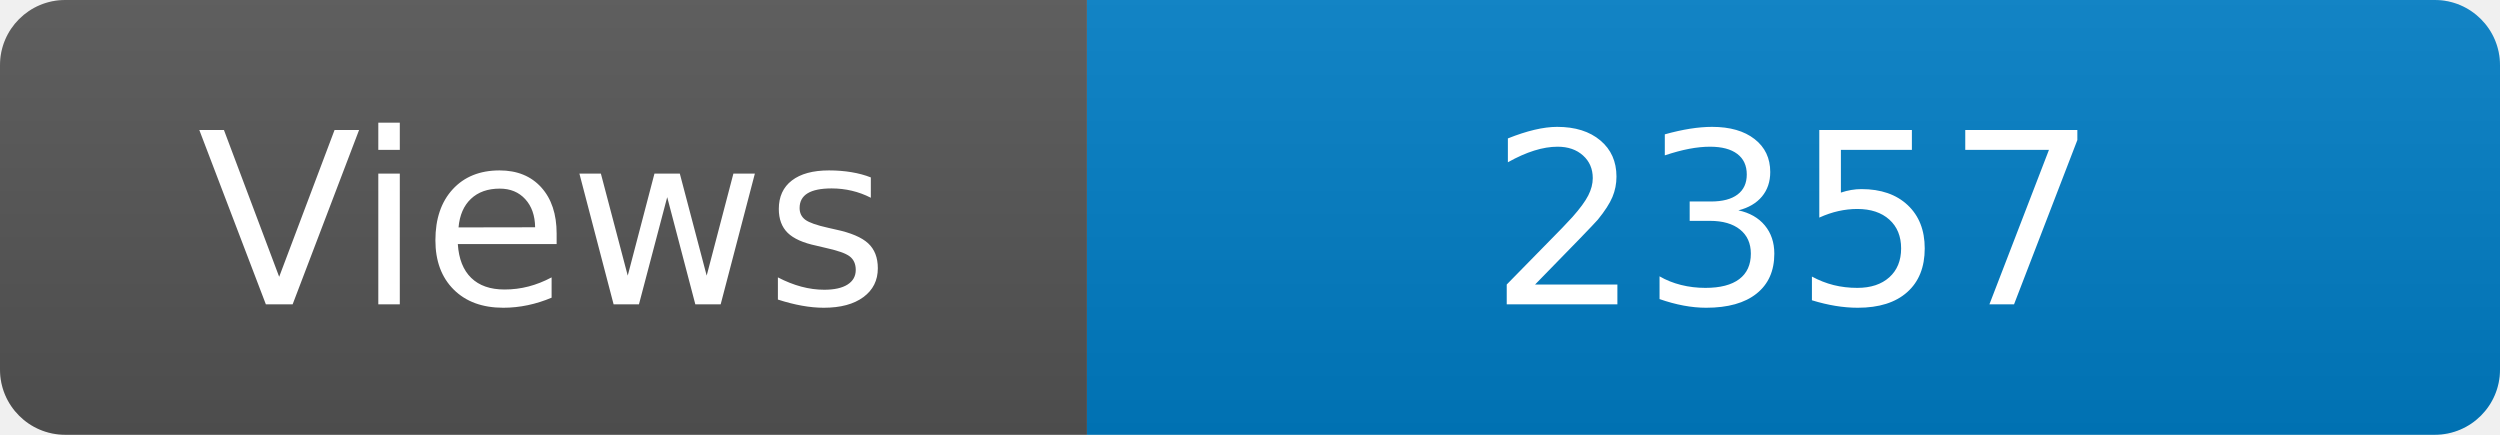
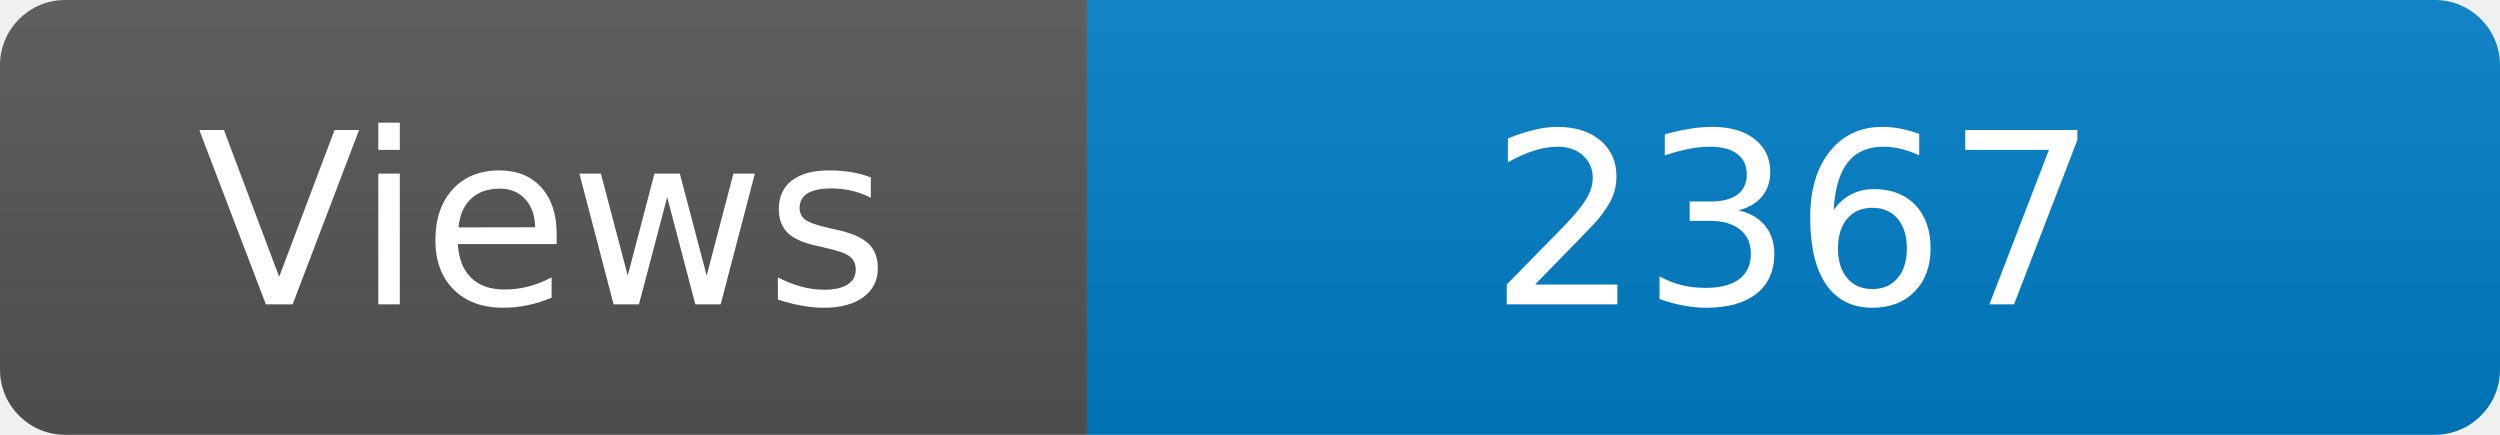
<svg xmlns="http://www.w3.org/2000/svg" width="115" height="20" role="img" aria-label="Maintained?: yes">
  <linearGradient id="s" x2="0" y2="100%">
    <stop offset="0" stop-color="#bbb" stop-opacity=".1" />
    <stop offset="1" stop-opacity=".1" />
  </linearGradient>
  <clipPath id="r">
    <rect width="115" height="20" rx="3" fill="#fff" />
  </clipPath>
  <g clip-path="url(#r)">
    <rect width="50" height="20" fill="#555" />
    <rect x="50" width="160" height="20" fill="#007ec6" />
    <rect width="115" height="20" fill="url(#s)" />
  </g>
  <g fill="#fff" text-anchor="middle" font-family="Verdana,Geneva,DejaVu Sans,sans-serif" font-size="110">
    <text x="250" y="140" transform="scale(.1)" fill="#fff">Views</text>
-     <text x="825" y="140" transform="scale(.1)" fill="#fff">2357</text>
+     <text x="825" y="140" transform="scale(.1)" fill="#fff">2367</text>
  </g>
</svg>
